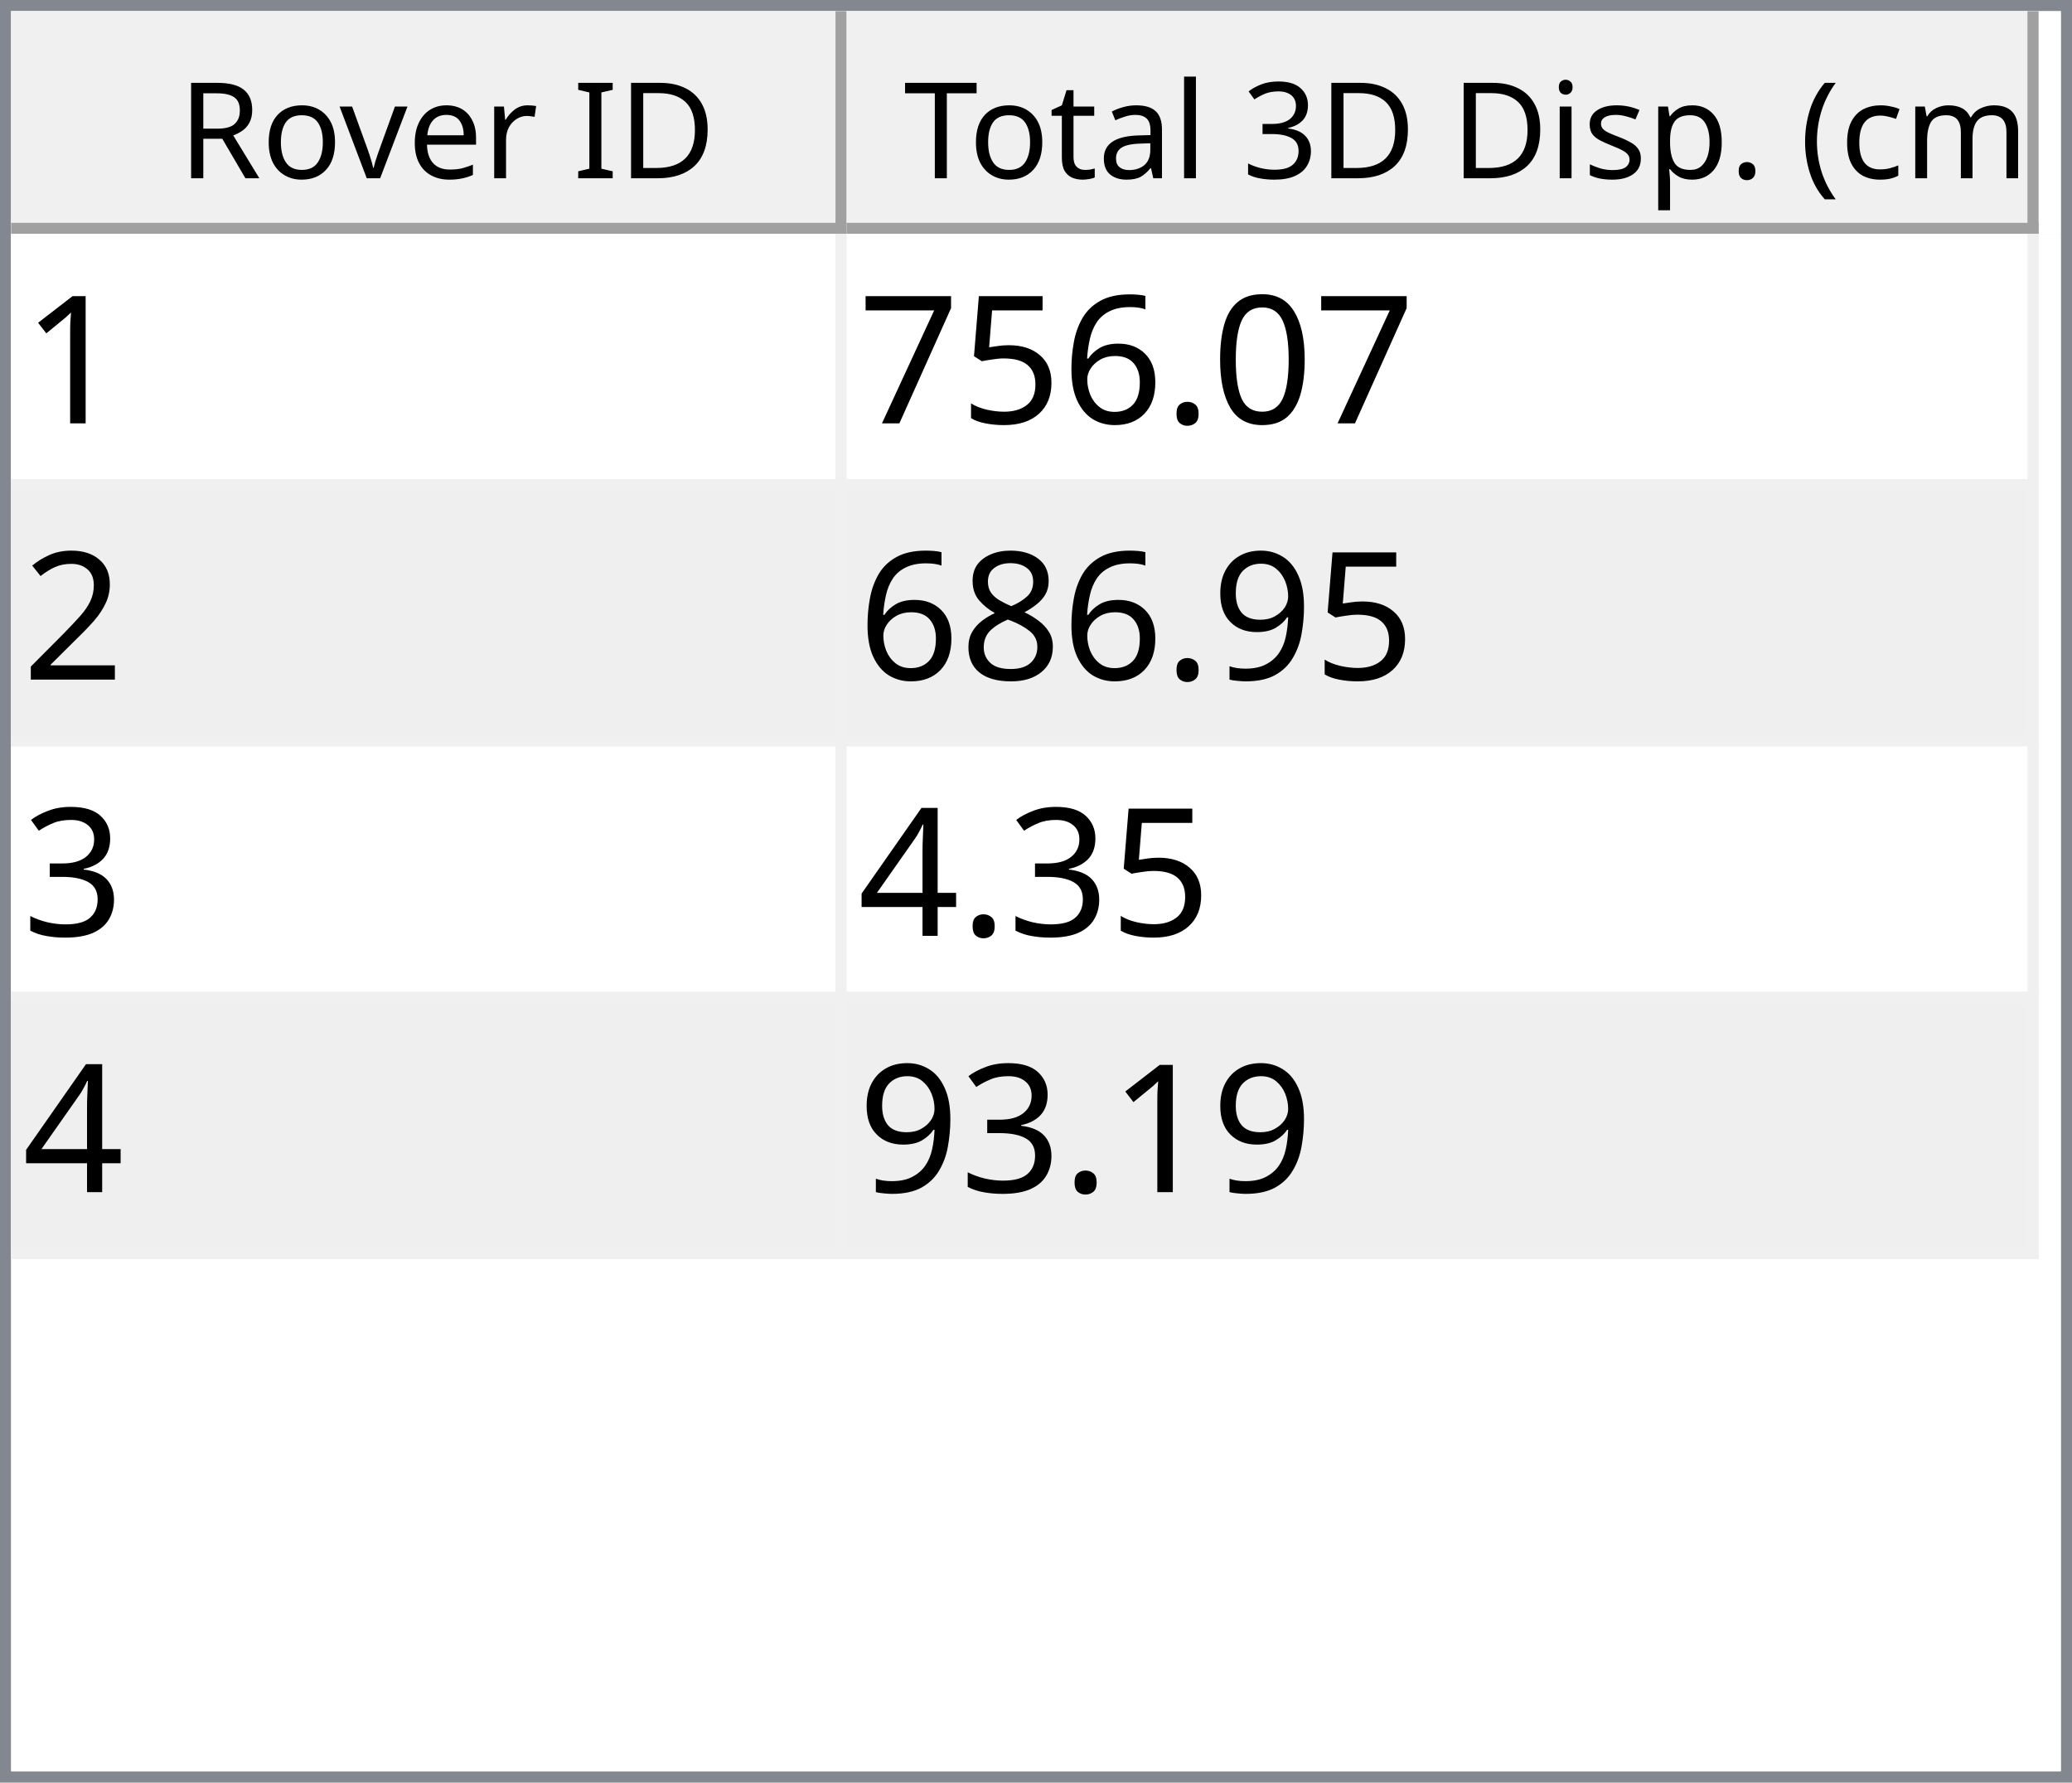
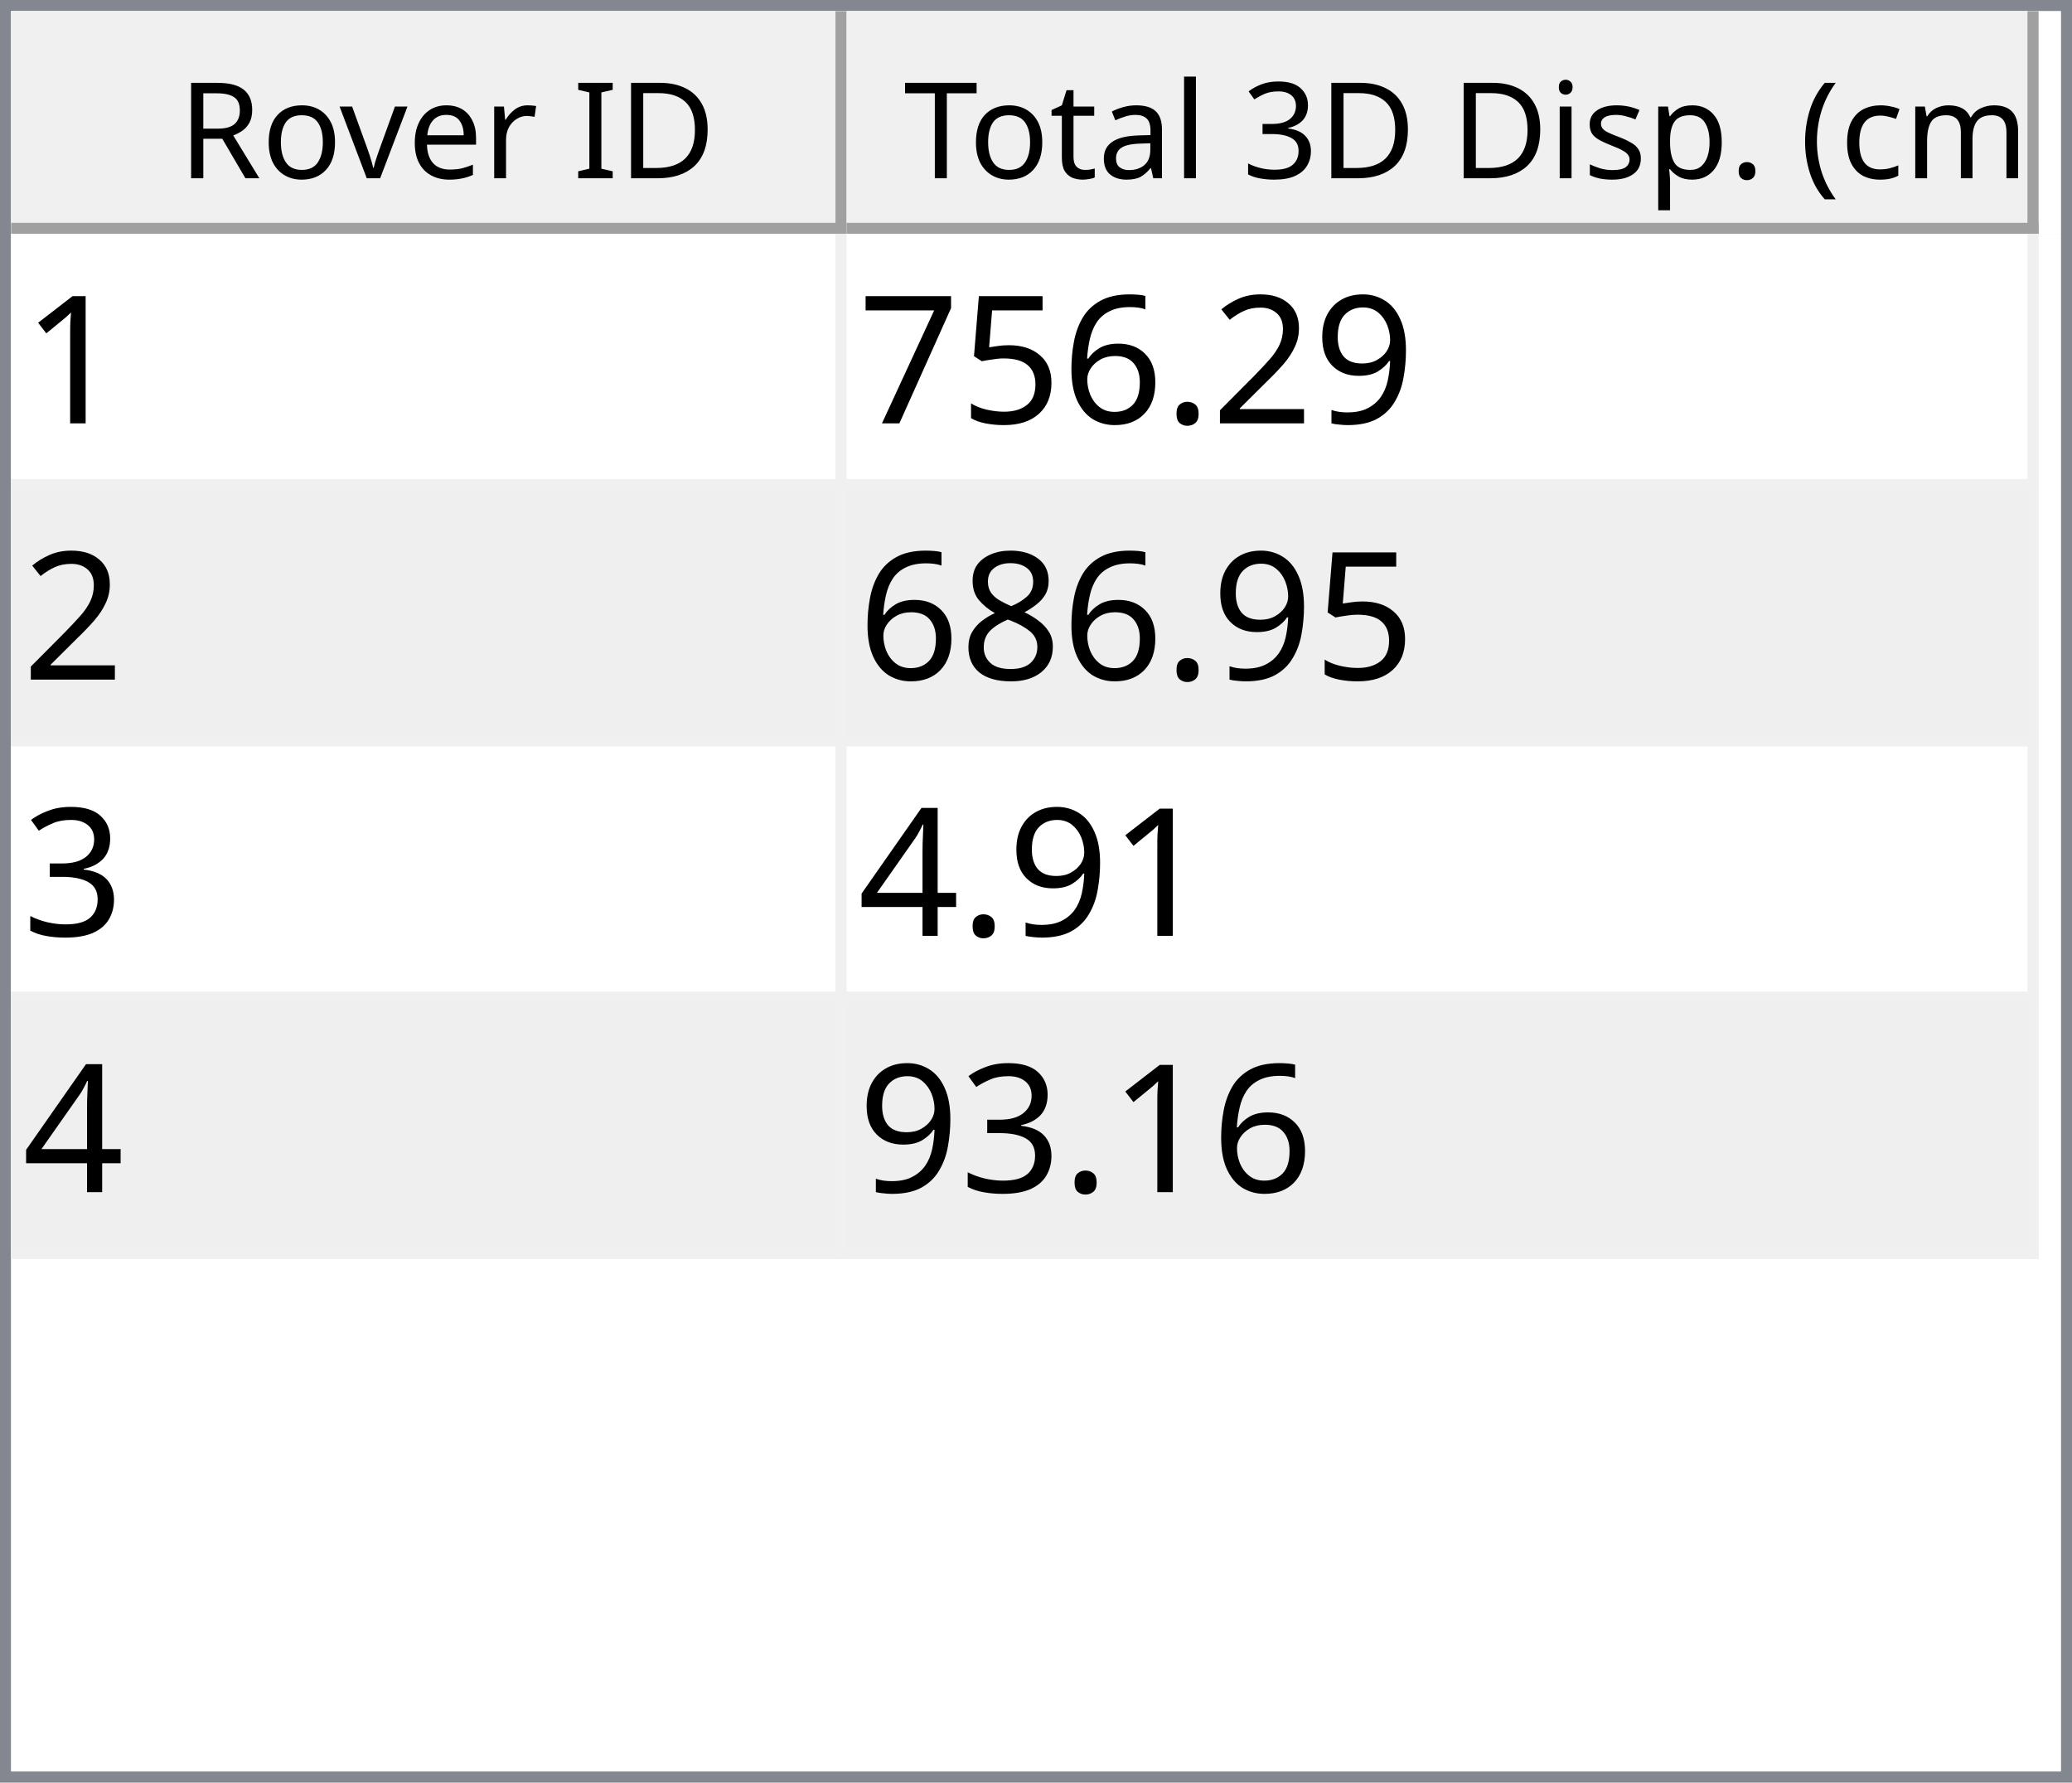
<svg xmlns="http://www.w3.org/2000/svg" style="fill-opacity:1; color-rendering:auto; color-interpolation:auto; text-rendering:auto; stroke:black; stroke-linecap:square; stroke-miterlimit:10; shape-rendering:auto; stroke-opacity:1; fill:black; stroke-dasharray:none; font-weight:normal; stroke-width:1; font-family:'Dialog'; font-style:normal; stroke-linejoin:miter; font-size:12px; stroke-dashoffset:0; image-rendering:auto;" width="186" height="160">
  <defs id="genericDefs" />
  <g>
    <defs id="defs1">
      <clipPath clipPathUnits="userSpaceOnUse" id="clipPath1">
        <path d="M0 0 L186 0 L186 160 L0 160 L0 0 Z" />
      </clipPath>
      <clipPath clipPathUnits="userSpaceOnUse" id="clipPath2">
        <path d="M0 0 L0 160 L186 160 L186 0 Z" />
      </clipPath>
      <clipPath clipPathUnits="userSpaceOnUse" id="clipPath3">
        <path d="M0 0 L0 20 L184 20 L184 0 Z" />
      </clipPath>
      <clipPath clipPathUnits="userSpaceOnUse" id="clipPath4">
        <path d="M0 0 L0 20 L75 20 L75 0 Z" />
      </clipPath>
      <clipPath clipPathUnits="userSpaceOnUse" id="clipPath5">
        <path d="M1 1 L1 19 L74 19 L74 1 Z" />
      </clipPath>
      <clipPath clipPathUnits="userSpaceOnUse" id="clipPath6">
        <path d="M0 0 L0 18 L73 18 L73 0 Z" />
      </clipPath>
      <clipPath clipPathUnits="userSpaceOnUse" id="clipPath7">
        <path d="M-0.5 -0.5 L-0.5 19.5 L74.5 19.5 L74.5 -0.5 Z" />
      </clipPath>
      <clipPath clipPathUnits="userSpaceOnUse" id="clipPath8">
        <path d="M0 0 L0 20 L107 20 L107 0 Z" />
      </clipPath>
      <clipPath clipPathUnits="userSpaceOnUse" id="clipPath9">
        <path d="M1 1 L1 19 L106 19 L106 1 Z" />
      </clipPath>
      <clipPath clipPathUnits="userSpaceOnUse" id="clipPath10">
        <path d="M0 0 L0 18 L105 18 L105 0 Z" />
      </clipPath>
      <clipPath clipPathUnits="userSpaceOnUse" id="clipPath11">
        <path d="M-0.5 -0.5 L-0.5 19.5 L106.5 19.5 L106.5 -0.5 Z" />
      </clipPath>
      <clipPath clipPathUnits="userSpaceOnUse" id="clipPath12">
        <path d="M0 0 L0 138 L184 138 L184 0 Z" />
      </clipPath>
      <clipPath clipPathUnits="userSpaceOnUse" id="clipPath13">
        <path d="M0 0 L0 92 L182 92 L182 0 Z" />
      </clipPath>
      <clipPath clipPathUnits="userSpaceOnUse" id="clipPath14">
        <path d="M-0.5 -0.5 L-0.5 91.5 L181.5 91.5 L181.5 -0.5 Z" />
      </clipPath>
      <clipPath clipPathUnits="userSpaceOnUse" id="clipPath15">
        <path d="M0 0 L0 22 L74 22 L74 0 Z" />
      </clipPath>
      <clipPath clipPathUnits="userSpaceOnUse" id="clipPath16">
        <path d="M0 0 L0 22 L106 22 L106 0 Z" />
      </clipPath>
      <font horiz-adv-x="64.551" id="font1">
        <font-face ascent="107.91" descent="25.098" units-per-em="100" style="font-style:normal; font-family:Segoe UI; font-weight:normal;" />
        <missing-glyph horiz-adv-x="64.551" d="M8.109 0 L8.109 68.266 L56.453 68.266 L56.453 0 L8.109 0 ZM15.328 7.234 L49.219 7.234 L49.219 61.031 L15.328 61.031 L15.328 7.234 Z" />
        <glyph unicode="D" horiz-adv-x="70.117" d="M9.188 0 L9.188 70.016 L28.516 70.016 Q65.531 70.016 65.531 35.891 Q65.531 19.672 55.25 9.836 Q44.969 0 27.734 0 L9.188 0 ZM17.391 62.594 L17.391 7.422 L27.828 7.422 Q41.609 7.422 49.273 14.797 Q56.938 22.172 56.938 35.688 Q56.938 62.594 28.328 62.594 L17.391 62.594 Z" />
        <glyph unicode="I" horiz-adv-x="26.611" d="M17.391 0 L9.188 0 L9.188 70.016 L17.391 70.016 L17.391 0 Z" />
        <glyph unicode=" " horiz-adv-x="27.393" d="" />
        <glyph unicode="r" horiz-adv-x="34.766" d="M34.188 41.891 Q32.078 43.5 28.125 43.5 Q23 43.5 19.555 38.672 Q16.109 33.844 16.109 25.484 L16.109 0 L8.109 0 L8.109 50 L16.109 50 L16.109 39.703 L16.312 39.703 Q18.016 44.969 21.531 47.922 Q25.047 50.875 29.391 50.875 Q32.516 50.875 34.188 50.203 L34.188 41.891 Z" />
        <glyph unicode="e" horiz-adv-x="52.295" d="M48.297 23 L12.984 23 Q13.188 14.656 17.484 10.109 Q21.781 5.562 29.297 5.562 Q37.75 5.562 44.828 11.141 L44.828 3.609 Q38.234 -1.172 27.391 -1.172 Q16.797 -1.172 10.742 5.641 Q4.688 12.453 4.688 24.812 Q4.688 36.469 11.305 43.82 Q17.922 51.172 27.734 51.172 Q37.547 51.172 42.922 44.828 Q48.297 38.484 48.297 27.203 L48.297 23 ZM40.094 29.781 Q40.047 36.719 36.75 40.578 Q33.453 44.438 27.594 44.438 Q21.922 44.438 17.969 40.383 Q14.016 36.328 13.094 29.781 L40.094 29.781 Z" />
        <glyph unicode="v" horiz-adv-x="47.9" d="M47.406 50 L27.484 0 L19.625 0 L0.688 50 L9.469 50 L22.172 13.672 Q23.578 9.672 23.922 6.688 L24.125 6.688 Q24.609 10.453 25.688 13.484 L38.969 50 L47.406 50 Z" />
        <glyph unicode="o" horiz-adv-x="58.594" d="M29 -1.172 Q17.922 -1.172 11.305 5.836 Q4.688 12.844 4.688 24.422 Q4.688 37.016 11.57 44.094 Q18.453 51.172 30.172 51.172 Q41.359 51.172 47.633 44.289 Q53.906 37.406 53.906 25.203 Q53.906 13.234 47.141 6.031 Q40.375 -1.172 29 -1.172 ZM29.594 44.438 Q21.875 44.438 17.383 39.188 Q12.891 33.938 12.891 24.703 Q12.891 15.828 17.43 10.695 Q21.969 5.562 29.594 5.562 Q37.359 5.562 41.531 10.594 Q45.703 15.625 45.703 24.906 Q45.703 34.281 41.531 39.359 Q37.359 44.438 29.594 44.438 Z" />
        <glyph unicode="R" horiz-adv-x="59.814" d="M59.375 0 L49.609 0 L37.891 19.625 Q36.281 22.359 34.766 24.289 Q33.25 26.219 31.664 27.438 Q30.078 28.656 28.25 29.219 Q26.422 29.781 24.125 29.781 L17.391 29.781 L17.391 0 L9.188 0 L9.188 70.016 L30.078 70.016 Q34.672 70.016 38.555 68.867 Q42.438 67.719 45.289 65.375 Q48.141 63.031 49.758 59.547 Q51.375 56.062 51.375 51.375 Q51.375 47.703 50.273 44.656 Q49.172 41.609 47.148 39.211 Q45.125 36.812 42.266 35.133 Q39.406 33.453 35.844 32.516 L35.844 32.328 Q37.594 31.547 38.891 30.547 Q40.188 29.547 41.359 28.18 Q42.531 26.812 43.68 25.078 Q44.828 23.344 46.234 21.047 L59.375 0 ZM17.391 62.594 L17.391 37.203 L28.516 37.203 Q31.594 37.203 34.203 38.133 Q36.812 39.062 38.719 40.797 Q40.625 42.531 41.703 45.047 Q42.781 47.562 42.781 50.688 Q42.781 56.297 39.141 59.445 Q35.5 62.594 28.609 62.594 L17.391 62.594 Z" />
        <glyph unicode=")" horiz-adv-x="30.176" d="M8.297 -15.922 L1.172 -15.922 Q16.406 2.344 16.406 26.812 Q16.406 51.469 1.078 70.016 L8.297 70.016 Q23.531 52.156 23.531 26.703 Q23.531 1.375 8.297 -15.922 Z" />
        <glyph unicode="m" horiz-adv-x="86.133" d="M79.109 0 L71.094 0 L71.094 28.719 Q71.094 37.016 68.531 40.727 Q65.969 44.438 59.906 44.438 Q54.781 44.438 51.195 39.75 Q47.609 35.062 47.609 28.516 L47.609 0 L39.594 0 L39.594 29.688 Q39.594 44.438 28.219 44.438 Q22.953 44.438 19.531 40.016 Q16.109 35.594 16.109 28.516 L16.109 0 L8.109 0 L8.109 50 L16.109 50 L16.109 42.094 L16.312 42.094 Q21.625 51.172 31.844 51.172 Q36.969 51.172 40.773 48.312 Q44.578 45.453 46 40.828 Q51.562 51.172 62.594 51.172 Q79.109 51.172 79.109 30.812 L79.109 0 Z" />
        <glyph unicode="c" horiz-adv-x="46.191" d="M42.188 2.297 Q36.422 -1.172 28.516 -1.172 Q17.828 -1.172 11.258 5.789 Q4.688 12.75 4.688 23.828 Q4.688 36.188 11.766 43.68 Q18.844 51.172 30.672 51.172 Q37.25 51.172 42.281 48.734 L42.281 40.531 Q36.719 44.438 30.375 44.438 Q22.703 44.438 17.797 38.945 Q12.891 33.453 12.891 24.516 Q12.891 15.719 17.508 10.641 Q22.125 5.562 29.891 5.562 Q36.422 5.562 42.188 9.906 L42.188 2.297 Z" />
        <glyph unicode="(" horiz-adv-x="30.176" d="M29.109 -15.922 L21.969 -15.922 Q6.844 1.375 6.844 26.703 Q6.844 52.156 21.969 70.016 L29.203 70.016 Q13.875 51.469 13.875 26.812 Q13.875 2.344 29.109 -15.922 Z" />
        <glyph unicode="." horiz-adv-x="21.68" d="M10.891 -1.078 Q8.641 -1.078 7.055 0.539 Q5.469 2.156 5.469 4.391 Q5.469 6.641 7.055 8.273 Q8.641 9.906 10.891 9.906 Q13.188 9.906 14.797 8.273 Q16.406 6.641 16.406 4.391 Q16.406 2.156 14.797 0.539 Q13.188 -1.078 10.891 -1.078 Z" />
        <glyph unicode="p" horiz-adv-x="58.789" d="M16.312 7.234 L16.109 7.234 L16.109 -23 L8.109 -23 L8.109 50 L16.109 50 L16.109 41.219 L16.312 41.219 Q22.219 51.172 33.594 51.172 Q43.266 51.172 48.688 44.461 Q54.109 37.75 54.109 26.469 Q54.109 13.922 48 6.375 Q41.891 -1.172 31.297 -1.172 Q21.578 -1.172 16.312 7.234 ZM16.109 27.391 L16.109 20.406 Q16.109 14.203 20.141 9.883 Q24.172 5.562 30.375 5.562 Q37.641 5.562 41.773 11.133 Q45.906 16.703 45.906 26.609 Q45.906 34.969 42.047 39.703 Q38.188 44.438 31.594 44.438 Q24.609 44.438 20.359 39.578 Q16.109 34.719 16.109 27.391 Z" />
        <glyph unicode="s" horiz-adv-x="42.432" d="M5.078 1.812 L5.078 10.406 Q11.625 5.562 19.484 5.562 Q30.031 5.562 30.031 12.594 Q30.031 14.594 29.125 15.992 Q28.219 17.391 26.68 18.461 Q25.141 19.531 23.07 20.383 Q21 21.234 18.609 22.172 Q15.281 23.484 12.766 24.828 Q10.25 26.172 8.57 27.859 Q6.891 29.547 6.031 31.695 Q5.172 33.844 5.172 36.719 Q5.172 40.234 6.789 42.945 Q8.406 45.656 11.086 47.484 Q13.766 49.312 17.211 50.242 Q20.656 51.172 24.312 51.172 Q30.812 51.172 35.938 48.922 L35.938 40.828 Q30.422 44.438 23.25 44.438 Q21 44.438 19.195 43.922 Q17.391 43.406 16.094 42.477 Q14.797 41.547 14.086 40.258 Q13.375 38.969 13.375 37.406 Q13.375 35.453 14.086 34.133 Q14.797 32.812 16.164 31.789 Q17.531 30.766 19.484 29.938 Q21.438 29.109 23.922 28.125 Q27.25 26.859 29.883 25.516 Q32.516 24.172 34.375 22.484 Q36.234 20.797 37.234 18.602 Q38.234 16.406 38.234 13.375 Q38.234 9.672 36.602 6.938 Q34.969 4.203 32.234 2.398 Q29.5 0.594 25.93 -0.289 Q22.359 -1.172 18.453 -1.172 Q10.75 -1.172 5.078 1.812 Z" />
        <glyph unicode="i" horiz-adv-x="24.219" d="M12.203 62.703 Q10.062 62.703 8.547 64.164 Q7.031 65.625 7.031 67.875 Q7.031 70.125 8.547 71.609 Q10.062 73.094 12.203 73.094 Q14.406 73.094 15.945 71.609 Q17.484 70.125 17.484 67.875 Q17.484 65.719 15.945 64.211 Q14.406 62.703 12.203 62.703 ZM16.109 0 L8.109 0 L8.109 50 L16.109 50 L16.109 0 Z" />
        <glyph unicode="3" horiz-adv-x="53.906" d="M46.531 19.828 Q46.531 15.094 44.75 11.211 Q42.969 7.328 39.719 4.57 Q36.469 1.812 31.93 0.297 Q27.391 -1.219 21.922 -1.219 Q11.922 -1.219 6 2.594 L6 11.188 Q13.094 5.609 22.219 5.609 Q25.875 5.609 28.828 6.539 Q31.781 7.469 33.906 9.227 Q36.031 10.984 37.18 13.477 Q38.328 15.969 38.328 19.094 Q38.328 32.812 18.797 32.812 L12.984 32.812 L12.984 39.594 L18.5 39.594 Q35.797 39.594 35.797 52.484 Q35.797 64.406 22.609 64.406 Q15.188 64.406 8.688 59.422 L8.688 67.188 Q15.375 71.188 24.609 71.188 Q29 71.188 32.57 69.969 Q36.141 68.75 38.68 66.555 Q41.219 64.359 42.609 61.281 Q44 58.203 44 54.5 Q44 40.672 30.031 36.719 L30.031 36.531 Q33.594 36.141 36.625 34.797 Q39.656 33.453 41.852 31.305 Q44.047 29.156 45.289 26.25 Q46.531 23.344 46.531 19.828 Z" />
        <glyph unicode="l" horiz-adv-x="24.219" d="M16.109 0 L8.109 0 L8.109 74.031 L16.109 74.031 L16.109 0 Z" />
        <glyph unicode="a" horiz-adv-x="50.879" d="M43.891 0 L35.891 0 L35.891 7.812 L35.688 7.812 Q30.469 -1.172 20.312 -1.172 Q12.844 -1.172 8.617 2.781 Q4.391 6.734 4.391 13.281 Q4.391 27.297 20.906 29.594 L35.891 31.688 Q35.891 44.438 25.594 44.438 Q16.547 44.438 9.281 38.281 L9.281 46.484 Q16.656 51.172 26.266 51.172 Q43.891 51.172 43.891 32.516 L43.891 0 ZM35.891 25.297 L23.828 23.641 Q18.266 22.859 15.43 20.875 Q12.594 18.891 12.594 13.875 Q12.594 10.203 15.211 7.883 Q17.828 5.562 22.172 5.562 Q28.125 5.562 32.008 9.742 Q35.891 13.922 35.891 20.312 L35.891 25.297 Z" />
        <glyph unicode="t" horiz-adv-x="33.887" d="M31.297 0.484 Q28.469 -1.078 23.828 -1.078 Q10.688 -1.078 10.688 13.578 L10.688 43.172 L2.094 43.172 L2.094 50 L10.688 50 L10.688 62.203 L18.703 64.797 L18.703 50 L31.297 50 L31.297 43.172 L18.703 43.172 L18.703 14.984 Q18.703 9.969 20.414 7.82 Q22.125 5.672 26.078 5.672 Q29.109 5.672 31.297 7.328 L31.297 0.484 Z" />
        <glyph unicode="T" horiz-adv-x="52.393" d="M50.594 62.594 L30.375 62.594 L30.375 0 L22.172 0 L22.172 62.594 L2 62.594 L2 70.016 L50.594 70.016 L50.594 62.594 Z" />
      </font>
      <font horiz-adv-x="75.0" id="font2">
        <font-face ascent="100.537" descent="21.973" units-per-em="100" style="font-style:normal; font-family:sans-serif; font-weight:normal;" />
        <missing-glyph horiz-adv-x="75.0" d="M12.5 0 L12.5 62.5 L62.5 62.5 L62.5 0 L12.5 0 ZM14.062 1.562 L60.938 1.562 L60.938 60.938 L14.062 60.938 L14.062 1.562 Z" />
        <glyph unicode="1" horiz-adv-x="55.615" d="M37.25 0 L28.469 0 L28.469 56 Q25.297 52.984 20.141 49.953 Q14.984 46.922 10.891 45.406 L10.891 53.906 Q18.266 57.375 23.781 62.305 Q29.297 67.234 31.594 71.875 L37.25 71.875 L37.25 0 Z" />
-         <glyph unicode="0" horiz-adv-x="55.615" d="M4.156 35.297 Q4.156 48 6.766 55.742 Q9.375 63.484 14.523 67.68 Q19.672 71.875 27.484 71.875 Q33.25 71.875 37.594 69.555 Q41.938 67.234 44.773 62.867 Q47.609 58.5 49.219 52.227 Q50.828 45.953 50.828 35.297 Q50.828 22.703 48.242 14.969 Q45.656 7.234 40.508 3.008 Q35.359 -1.219 27.484 -1.219 Q17.141 -1.219 11.234 6.203 Q4.156 15.141 4.156 35.297 ZM13.188 35.297 Q13.188 17.672 17.312 11.836 Q21.438 6 27.484 6 Q33.547 6 37.672 11.859 Q41.797 17.719 41.797 35.297 Q41.797 52.984 37.672 58.789 Q33.547 64.594 27.391 64.594 Q21.344 64.594 17.719 59.469 Q13.188 52.938 13.188 35.297 Z" />
+         <glyph unicode="9" horiz-adv-x="55.615" d="M5.469 16.547 L13.922 17.328 Q14.984 11.375 18.016 8.688 Q21.047 6 25.781 6 Q29.828 6 32.883 7.859 Q35.938 9.719 37.891 12.82 Q39.844 15.922 41.164 21.195 Q42.484 26.469 42.484 31.938 Q42.484 32.516 42.438 33.688 Q39.797 29.5 35.234 26.883 Q30.672 24.266 25.344 24.266 Q16.453 24.266 10.305 30.711 Q4.156 37.156 4.156 47.703 Q4.156 58.594 10.578 65.234 Q17 71.875 26.656 71.875 Q33.641 71.875 39.43 68.117 Q45.219 64.359 48.219 57.398 Q51.219 50.438 51.219 37.25 Q51.219 23.531 48.242 15.406 Q45.266 7.281 39.383 3.031 Q33.5 -1.219 25.594 -1.219 Q17.188 -1.219 11.867 3.445 Q6.547 8.109 5.469 16.547 ZM41.453 48.141 Q41.453 55.719 37.43 60.156 Q33.406 64.594 27.734 64.594 Q21.875 64.594 17.531 59.812 Q13.188 55.031 13.188 47.406 Q13.188 40.578 17.312 36.305 Q21.438 32.031 27.484 32.031 Q33.594 32.031 37.523 36.305 Q41.453 40.578 41.453 48.141 Z" />
+         <glyph unicode="2" horiz-adv-x="55.615" d="M50.344 8.453 L50.344 0 L3.031 0 Q2.938 3.172 4.047 6.109 Q5.859 10.938 9.836 15.625 Q13.812 20.312 21.344 26.469 Q33.016 36.031 37.117 41.625 Q41.219 47.219 41.219 52.203 Q41.219 57.422 37.477 61.008 Q33.734 64.594 27.734 64.594 Q21.391 64.594 17.578 60.789 Q13.766 56.984 13.719 50.25 L4.688 51.172 Q5.609 61.281 11.664 66.578 Q17.719 71.875 27.938 71.875 Q38.234 71.875 44.242 66.164 Q50.25 60.453 50.25 52 Q50.25 47.703 48.492 43.555 Q46.734 39.406 42.656 34.812 Q38.578 30.219 29.109 22.219 Q21.188 15.578 18.945 13.211 Q16.703 10.844 15.234 8.453 L50.344 8.453 Z" />
        <glyph unicode="." horiz-adv-x="27.783" d="M9.078 0 L9.078 10.016 L19.094 10.016 L19.094 0 L9.078 0 Z" />
        <glyph unicode="6" horiz-adv-x="55.615" d="M49.75 54.047 L41.016 53.375 Q39.844 58.547 37.703 60.891 Q34.125 64.656 28.906 64.656 Q24.703 64.656 21.531 62.312 Q17.391 59.281 14.992 53.469 Q12.594 47.656 12.5 36.922 Q15.672 41.75 20.266 44.094 Q24.859 46.438 29.891 46.438 Q38.672 46.438 44.852 39.969 Q51.031 33.5 51.031 23.25 Q51.031 16.5 48.125 10.719 Q45.219 4.938 40.141 1.859 Q35.062 -1.219 28.609 -1.219 Q17.625 -1.219 10.695 6.859 Q3.766 14.938 3.766 33.5 Q3.766 54.25 11.422 63.672 Q18.109 71.875 29.438 71.875 Q37.891 71.875 43.289 67.141 Q48.688 62.406 49.75 54.047 ZM13.875 23.188 Q13.875 18.656 15.797 14.508 Q17.719 10.359 21.188 8.18 Q24.656 6 28.469 6 Q34.031 6 38.039 10.492 Q42.047 14.984 42.047 22.703 Q42.047 30.125 38.086 34.398 Q34.125 38.672 28.125 38.672 Q22.172 38.672 18.023 34.398 Q13.875 30.125 13.875 23.188 Z" />
        <glyph unicode="5" horiz-adv-x="55.615" d="M4.156 18.75 L13.375 19.531 Q14.406 12.797 18.141 9.398 Q21.875 6 27.156 6 Q33.5 6 37.891 10.789 Q42.281 15.578 42.281 23.484 Q42.281 31 38.062 35.352 Q33.844 39.703 27 39.703 Q22.75 39.703 19.336 37.773 Q15.922 35.844 13.969 32.766 L5.719 33.844 L12.641 70.609 L48.25 70.609 L48.25 62.203 L19.672 62.203 L15.828 42.969 Q22.266 47.469 29.344 47.469 Q38.719 47.469 45.164 40.969 Q51.609 34.469 51.609 24.266 Q51.609 14.547 45.953 7.469 Q39.062 -1.219 27.156 -1.219 Q17.391 -1.219 11.211 4.25 Q5.031 9.719 4.156 18.75 Z" />
        <glyph unicode="7" horiz-adv-x="55.615" d="M4.734 62.203 L4.734 70.656 L51.078 70.656 L51.078 63.812 Q44.234 56.547 37.523 44.484 Q30.812 32.422 27.156 19.672 Q24.516 10.688 23.781 0 L14.75 0 Q14.891 8.453 18.062 20.414 Q21.234 32.375 27.172 43.484 Q33.109 54.594 39.797 62.203 L4.734 62.203 Z" />
-         <glyph unicode="2" horiz-adv-x="55.615" d="M50.344 8.453 L50.344 0 L3.031 0 Q2.938 3.172 4.047 6.109 Q5.859 10.938 9.836 15.625 Q13.812 20.312 21.344 26.469 Q33.016 36.031 37.117 41.625 Q41.219 47.219 41.219 52.203 Q41.219 57.422 37.477 61.008 Q33.734 64.594 27.734 64.594 Q21.391 64.594 17.578 60.789 Q13.766 56.984 13.719 50.25 L4.688 51.172 Q5.609 61.281 11.664 66.578 Q17.719 71.875 27.938 71.875 Q38.234 71.875 44.242 66.164 Q50.25 60.453 50.25 52 Q50.25 47.703 48.492 43.555 Q46.734 39.406 42.656 34.812 Q38.578 30.219 29.109 22.219 Q21.188 15.578 18.945 13.211 Q16.703 10.844 15.234 8.453 L50.344 8.453 Z" />
-         <glyph unicode="9" horiz-adv-x="55.615" d="M5.469 16.547 L13.922 17.328 Q14.984 11.375 18.016 8.688 Q21.047 6 25.781 6 Q29.828 6 32.883 7.859 Q35.938 9.719 37.891 12.82 Q39.844 15.922 41.164 21.195 Q42.484 26.469 42.484 31.938 Q42.484 32.516 42.438 33.688 Q39.797 29.5 35.234 26.883 Q30.672 24.266 25.344 24.266 Q16.453 24.266 10.305 30.711 Q4.156 37.156 4.156 47.703 Q4.156 58.594 10.578 65.234 Q17 71.875 26.656 71.875 Q33.641 71.875 39.43 68.117 Q45.219 64.359 48.219 57.398 Q51.219 50.438 51.219 37.25 Q51.219 23.531 48.242 15.406 Q45.266 7.281 39.383 3.031 Q33.5 -1.219 25.594 -1.219 Q17.188 -1.219 11.867 3.445 Q6.547 8.109 5.469 16.547 ZM41.453 48.141 Q41.453 55.719 37.43 60.156 Q33.406 64.594 27.734 64.594 Q21.875 64.594 17.531 59.812 Q13.188 55.031 13.188 47.406 Q13.188 40.578 17.312 36.305 Q21.438 32.031 27.484 32.031 Q33.594 32.031 37.523 36.305 Q41.453 40.578 41.453 48.141 Z" />
        <glyph unicode="8" horiz-adv-x="55.615" d="M17.672 38.812 Q12.203 40.828 9.57 44.539 Q6.938 48.25 6.938 53.422 Q6.938 61.234 12.555 66.555 Q18.172 71.875 27.484 71.875 Q36.859 71.875 42.578 66.43 Q48.297 60.984 48.297 53.172 Q48.297 48.188 45.68 44.508 Q43.062 40.828 37.75 38.812 Q44.344 36.672 47.781 31.883 Q51.219 27.094 51.219 20.453 Q51.219 11.281 44.727 5.031 Q38.234 -1.219 27.641 -1.219 Q17.047 -1.219 10.547 5.055 Q4.047 11.328 4.047 20.703 Q4.047 27.688 7.594 32.398 Q11.141 37.109 17.672 38.812 ZM15.922 53.719 Q15.922 48.641 19.195 45.414 Q22.469 42.188 27.688 42.188 Q32.766 42.188 36.016 45.383 Q39.266 48.578 39.266 53.219 Q39.266 58.062 35.914 61.359 Q32.562 64.656 27.594 64.656 Q22.562 64.656 19.242 61.43 Q15.922 58.203 15.922 53.719 ZM13.094 20.656 Q13.094 16.891 14.875 13.375 Q16.656 9.859 20.172 7.93 Q23.688 6 27.734 6 Q34.031 6 38.133 10.055 Q42.234 14.109 42.234 20.359 Q42.234 26.703 38.016 30.859 Q33.797 35.016 27.438 35.016 Q21.234 35.016 17.164 30.914 Q13.094 26.812 13.094 20.656 Z" />
        <glyph unicode="3" horiz-adv-x="55.615" d="M4.203 18.891 L12.984 20.062 Q14.5 12.594 18.141 9.297 Q21.781 6 27 6 Q33.203 6 37.477 10.297 Q41.75 14.594 41.75 20.953 Q41.75 27 37.797 30.93 Q33.844 34.859 27.734 34.859 Q25.25 34.859 21.531 33.891 L22.516 41.609 Q23.391 41.5 23.922 41.5 Q29.547 41.5 34.039 44.43 Q38.531 47.359 38.531 53.469 Q38.531 58.297 35.258 61.477 Q31.984 64.656 26.812 64.656 Q21.688 64.656 18.266 61.43 Q14.844 58.203 13.875 51.766 L5.078 53.328 Q6.688 62.156 12.398 67.016 Q18.109 71.875 26.609 71.875 Q32.469 71.875 37.398 69.359 Q42.328 66.844 44.945 62.5 Q47.562 58.156 47.562 53.266 Q47.562 48.641 45.07 44.828 Q42.578 41.016 37.703 38.766 Q44.047 37.312 47.562 32.695 Q51.078 28.078 51.078 21.141 Q51.078 11.766 44.242 5.25 Q37.406 -1.266 26.953 -1.266 Q17.531 -1.266 11.305 4.352 Q5.078 9.969 4.203 18.891 Z" />
        <glyph unicode="4" horiz-adv-x="55.615" d="M32.328 0 L32.328 17.141 L1.266 17.141 L1.266 25.203 L33.938 71.578 L41.109 71.578 L41.109 25.203 L50.781 25.203 L50.781 17.141 L41.109 17.141 L41.109 0 L32.328 0 ZM32.328 25.203 L32.328 57.469 L9.906 25.203 L32.328 25.203 Z" />
      </font>
    </defs>
    <g style="fill:white; stroke:white;">
      <rect x="0" y="0" width="186" style="clip-path:url(#clipPath1); stroke:none;" height="160" />
    </g>
    <g style="fill:white; text-rendering:optimizeSpeed; color-rendering:optimizeSpeed; image-rendering:optimizeSpeed; shape-rendering:crispEdges; stroke:white; color-interpolation:sRGB;">
      <rect x="0" width="186" height="160" y="0" style="stroke:none;" />
      <path style="stroke:none;" d="M0 160 L186 160 L186 0 L0 0 Z" />
    </g>
    <g style="fill:rgb(240,240,240); font-family:'Segoe UI'; stroke:rgb(240,240,240);">
      <rect x="0" y="0" width="186" style="clip-path:url(#clipPath2); stroke:none;" height="160" />
    </g>
    <g style="fill:rgb(130,135,144); font-family:'Segoe UI'; stroke:rgb(130,135,144);">
      <path d="M0 0 L186 0 L186 160 L0 160 L0 0 ZM1 1 L185 1 L185 159 L1 159 L1 1 Z" style="fill-rule:evenodd; clip-path:url(#clipPath2); stroke:none;" />
    </g>
    <g style="fill:white; font-family:'Segoe UI'; stroke:white;" transform="translate(1,1)">
      <rect x="0" y="0" width="184" style="clip-path:url(#clipPath3); stroke:none;" height="20" />
    </g>
    <g style="fill:rgb(240,240,240); font-family:'Segoe UI'; stroke:rgb(240,240,240);" transform="translate(1,1)">
      <rect x="0" y="0" width="75" style="clip-path:url(#clipPath4); stroke:none;" height="20" />
    </g>
    <g style="font-family:'Segoe UI';" transform="translate(2,2)">
      <text x="14" xml:space="preserve" y="14" style="clip-path:url(#clipPath6); stroke:none;">Rover ID</text>
    </g>
    <g style="fill:rgb(160,160,160); font-family:'Segoe UI'; stroke:rgb(160,160,160); stroke-linejoin:bevel;" transform="translate(1.5,1.5)">
      <line x1="74" x2="74" y1="0" style="fill:none; clip-path:url(#clipPath7);" y2="19" />
    </g>
    <g style="fill:rgb(160,160,160); font-family:'Segoe UI'; stroke:rgb(160,160,160); stroke-linejoin:bevel;" transform="matrix(1,0,0,1,1,1) translate(0.5,0.5)">
      <line x1="0" x2="74" y1="19" style="fill:none; clip-path:url(#clipPath7);" y2="19" />
    </g>
    <g style="fill:rgb(240,240,240); font-family:'Segoe UI'; stroke:rgb(240,240,240);" transform="translate(76,1)">
      <rect x="0" y="0" width="107" style="clip-path:url(#clipPath8); stroke:none;" height="20" />
    </g>
    <g style="font-family:'Segoe UI';" transform="translate(77,2)">
      <text x="1" xml:space="preserve" y="14" style="clip-path:url(#clipPath10); stroke:none;"> Total 3D Disp. (cm)</text>
    </g>
    <g style="fill:rgb(160,160,160); font-family:'Segoe UI'; stroke:rgb(160,160,160); stroke-linejoin:bevel;" transform="translate(76.5,1.5)">
      <line x1="106" x2="106" y1="0" style="fill:none; clip-path:url(#clipPath11);" y2="19" />
    </g>
    <g style="fill:rgb(160,160,160); font-family:'Segoe UI'; stroke:rgb(160,160,160); stroke-linejoin:bevel;" transform="matrix(1,0,0,1,76,1) translate(0.5,0.5)">
      <line x1="0" x2="106" y1="19" style="fill:none; clip-path:url(#clipPath11);" y2="19" />
    </g>
    <g style="fill:white; font-family:'Segoe UI'; stroke:white;" transform="translate(1,21)">
      <rect x="0" y="0" width="184" style="clip-path:url(#clipPath12); stroke:none;" height="138" />
    </g>
    <g style="fill:rgb(240,240,240); font-size:16px; font-family:sans-serif; stroke:rgb(240,240,240);" transform="translate(1,21)">
      <rect x="0" y="0" width="182" style="clip-path:url(#clipPath13); stroke:none;" height="92" />
      <line transform="translate(0.5,0.5)" x1="0" x2="181" y1="22" style="clip-path:url(#clipPath14); fill:none; stroke-linejoin:bevel;" y2="22" />
    </g>
    <g transform="matrix(1,0,0,1,1,21) translate(0.5,0.5)" style="fill:rgb(240,240,240); font-size:16px; font-family:sans-serif; stroke:rgb(240,240,240); stroke-linejoin:bevel;">
      <line x1="0" x2="181" y1="45" style="fill:none; clip-path:url(#clipPath14);" y2="45" />
    </g>
    <g transform="matrix(1,0,0,1,1,21) translate(0.5,0.5)" style="fill:rgb(240,240,240); font-size:16px; font-family:sans-serif; stroke:rgb(240,240,240); stroke-linejoin:bevel;">
      <line x1="0" x2="181" y1="68" style="fill:none; clip-path:url(#clipPath14);" y2="68" />
    </g>
    <g transform="matrix(1,0,0,1,1,21) translate(0.5,0.5)" style="fill:rgb(240,240,240); font-size:16px; font-family:sans-serif; stroke:rgb(240,240,240); stroke-linejoin:bevel;">
      <line x1="0" x2="181" y1="91" style="fill:none; clip-path:url(#clipPath14);" y2="91" />
    </g>
    <g transform="matrix(1,0,0,1,1,21) translate(0.5,0.5)" style="fill:rgb(240,240,240); font-size:16px; font-family:sans-serif; stroke:rgb(240,240,240); stroke-linejoin:bevel;">
      <line x1="74" x2="74" y1="0" style="fill:none; clip-path:url(#clipPath14);" y2="91" />
    </g>
    <g transform="matrix(1,0,0,1,1,21) translate(0.5,0.5)" style="fill:rgb(240,240,240); font-size:16px; font-family:sans-serif; stroke:rgb(240,240,240); stroke-linejoin:bevel;">
      <line x1="181" x2="181" y1="0" style="fill:none; clip-path:url(#clipPath14);" y2="91" />
    </g>
    <g style="fill:white; font-size:16px; font-family:sans-serif; stroke:white;" transform="matrix(1,0,0,1,1,21)">
      <rect x="0" y="0" width="74" style="clip-path:url(#clipPath15); stroke:none;" height="22" />
      <text x="1" y="17" style="fill:black; clip-path:url(#clipPath15); stroke:none;" xml:space="preserve">1</text>
    </g>
    <g style="fill:white; font-size:16px; font-family:sans-serif; stroke:white;" transform="matrix(1,0,0,1,1,21) translate(75,0)">
      <rect x="0" y="0" width="106" style="clip-path:url(#clipPath16); stroke:none;" height="22" />
-       <text x="1" y="17" style="fill:black; clip-path:url(#clipPath16); stroke:none;" xml:space="preserve">756.07</text>
+       <text x="1" y="17" style="fill:black; clip-path:url(#clipPath16); stroke:none;" xml:space="preserve">756.29</text>
    </g>
    <g style="fill:rgb(239,239,239); font-size:16px; font-family:sans-serif; stroke:rgb(239,239,239);" transform="matrix(1,0,0,1,1,21) translate(0,23)">
      <rect x="0" y="0" width="74" style="clip-path:url(#clipPath15); stroke:none;" height="22" />
      <text x="1" y="17" style="fill:black; clip-path:url(#clipPath15); stroke:none;" xml:space="preserve">2</text>
    </g>
    <g style="fill:rgb(239,239,239); font-size:16px; font-family:sans-serif; stroke:rgb(239,239,239);" transform="matrix(1,0,0,1,1,21) translate(75,23)">
      <rect x="0" y="0" width="106" style="clip-path:url(#clipPath16); stroke:none;" height="22" />
      <text x="1" y="17" style="fill:black; clip-path:url(#clipPath16); stroke:none;" xml:space="preserve">686.95</text>
    </g>
    <g style="fill:white; font-size:16px; font-family:sans-serif; stroke:white;" transform="matrix(1,0,0,1,1,21) translate(0,46)">
      <rect x="0" y="0" width="74" style="clip-path:url(#clipPath15); stroke:none;" height="22" />
      <text x="1" y="17" style="fill:black; clip-path:url(#clipPath15); stroke:none;" xml:space="preserve">3</text>
    </g>
    <g style="fill:white; font-size:16px; font-family:sans-serif; stroke:white;" transform="matrix(1,0,0,1,1,21) translate(75,46)">
      <rect x="0" y="0" width="106" style="clip-path:url(#clipPath16); stroke:none;" height="22" />
-       <text x="1" y="17" style="fill:black; clip-path:url(#clipPath16); stroke:none;" xml:space="preserve">4.35</text>
+       <text x="1" y="17" style="fill:black; clip-path:url(#clipPath16); stroke:none;" xml:space="preserve">4.91</text>
    </g>
    <g style="fill:rgb(239,239,239); font-size:16px; font-family:sans-serif; stroke:rgb(239,239,239);" transform="matrix(1,0,0,1,1,21) translate(0,69)">
      <rect x="0" y="0" width="74" style="clip-path:url(#clipPath15); stroke:none;" height="22" />
      <text x="1" y="17" style="fill:black; clip-path:url(#clipPath15); stroke:none;" xml:space="preserve">4</text>
    </g>
    <g style="fill:rgb(239,239,239); font-size:16px; font-family:sans-serif; stroke:rgb(239,239,239);" transform="matrix(1,0,0,1,1,21) translate(75,69)">
      <rect x="0" y="0" width="106" style="clip-path:url(#clipPath16); stroke:none;" height="22" />
-       <text x="1" y="17" style="fill:black; clip-path:url(#clipPath16); stroke:none;" xml:space="preserve">93.19</text>
+       <text x="1" y="17" style="fill:black; clip-path:url(#clipPath16); stroke:none;" xml:space="preserve">93.16</text>
    </g>
  </g>
</svg>
